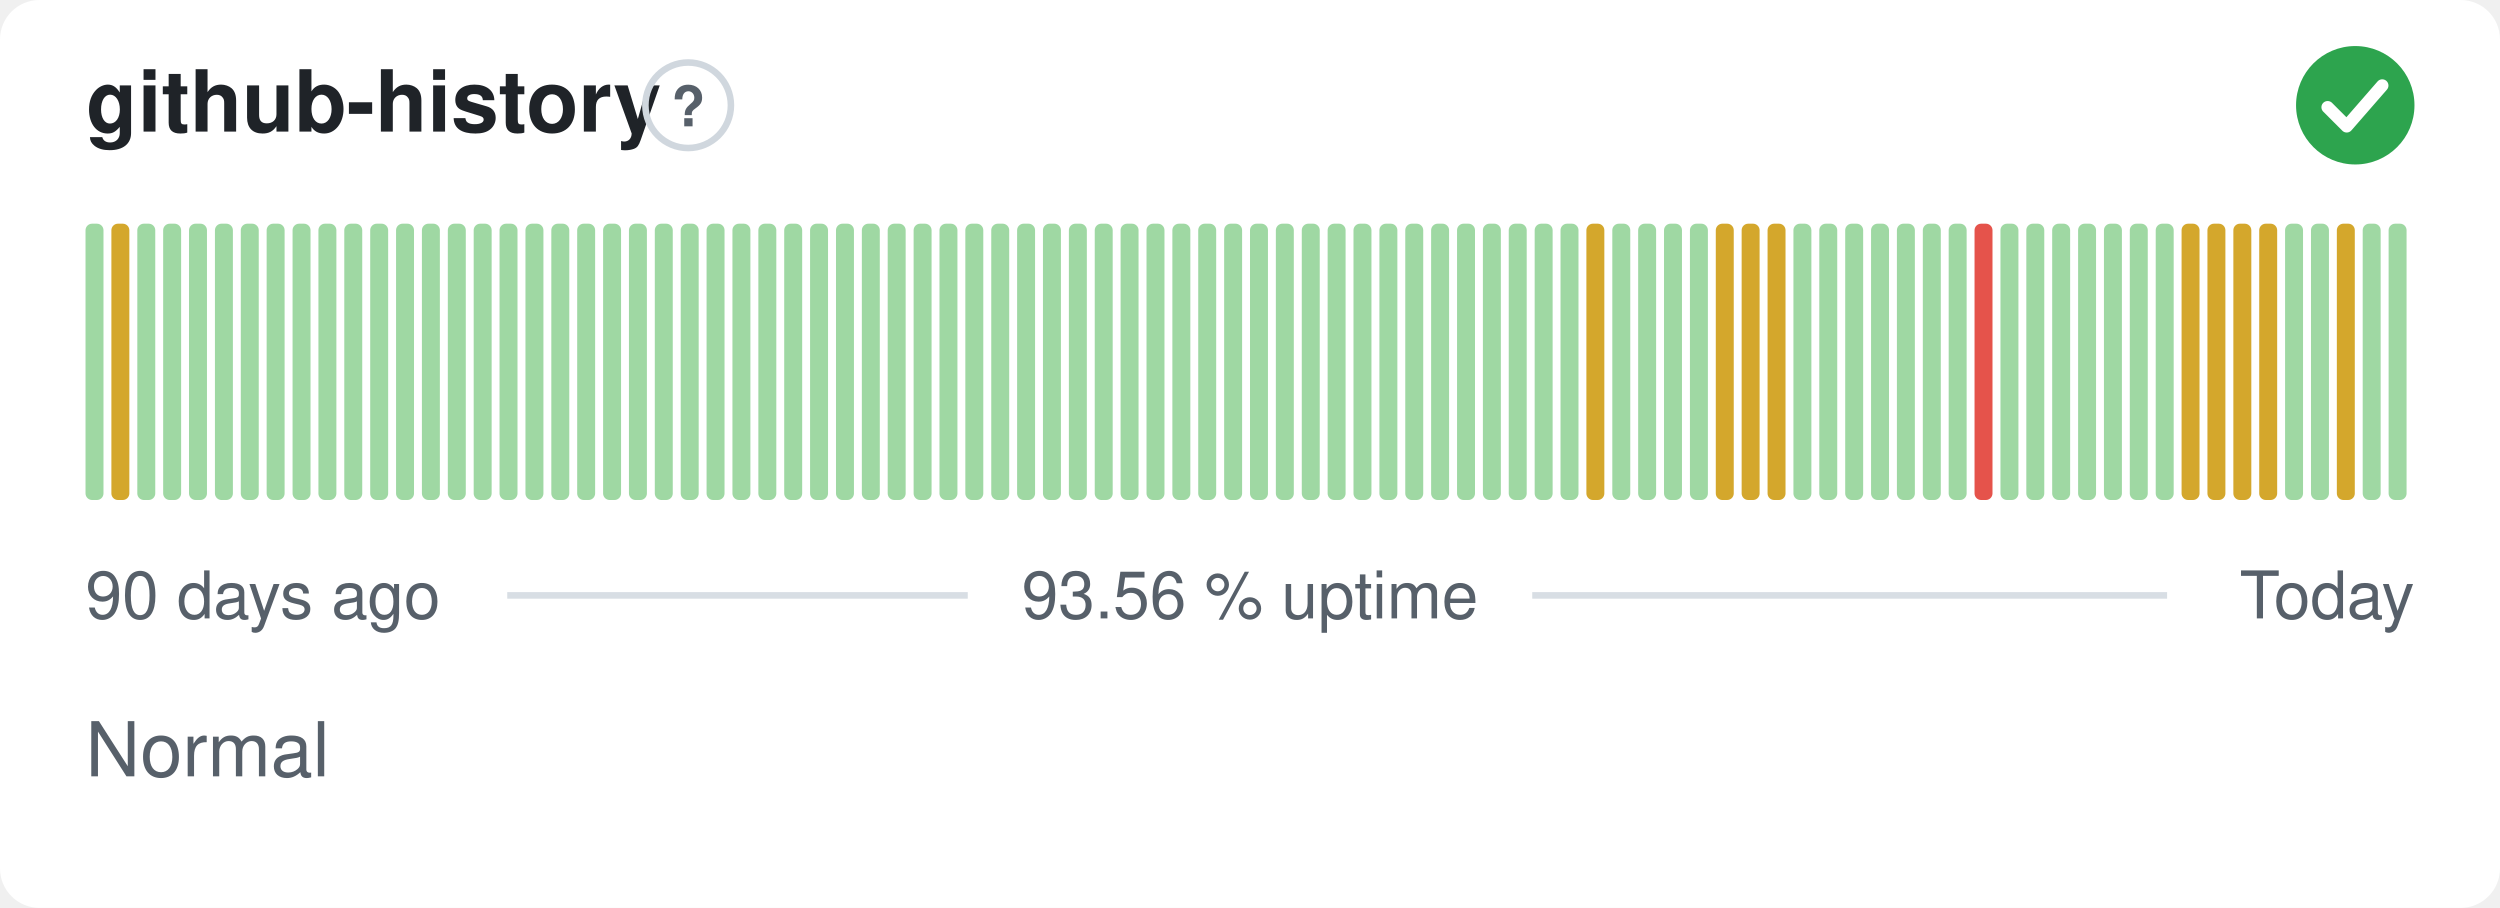
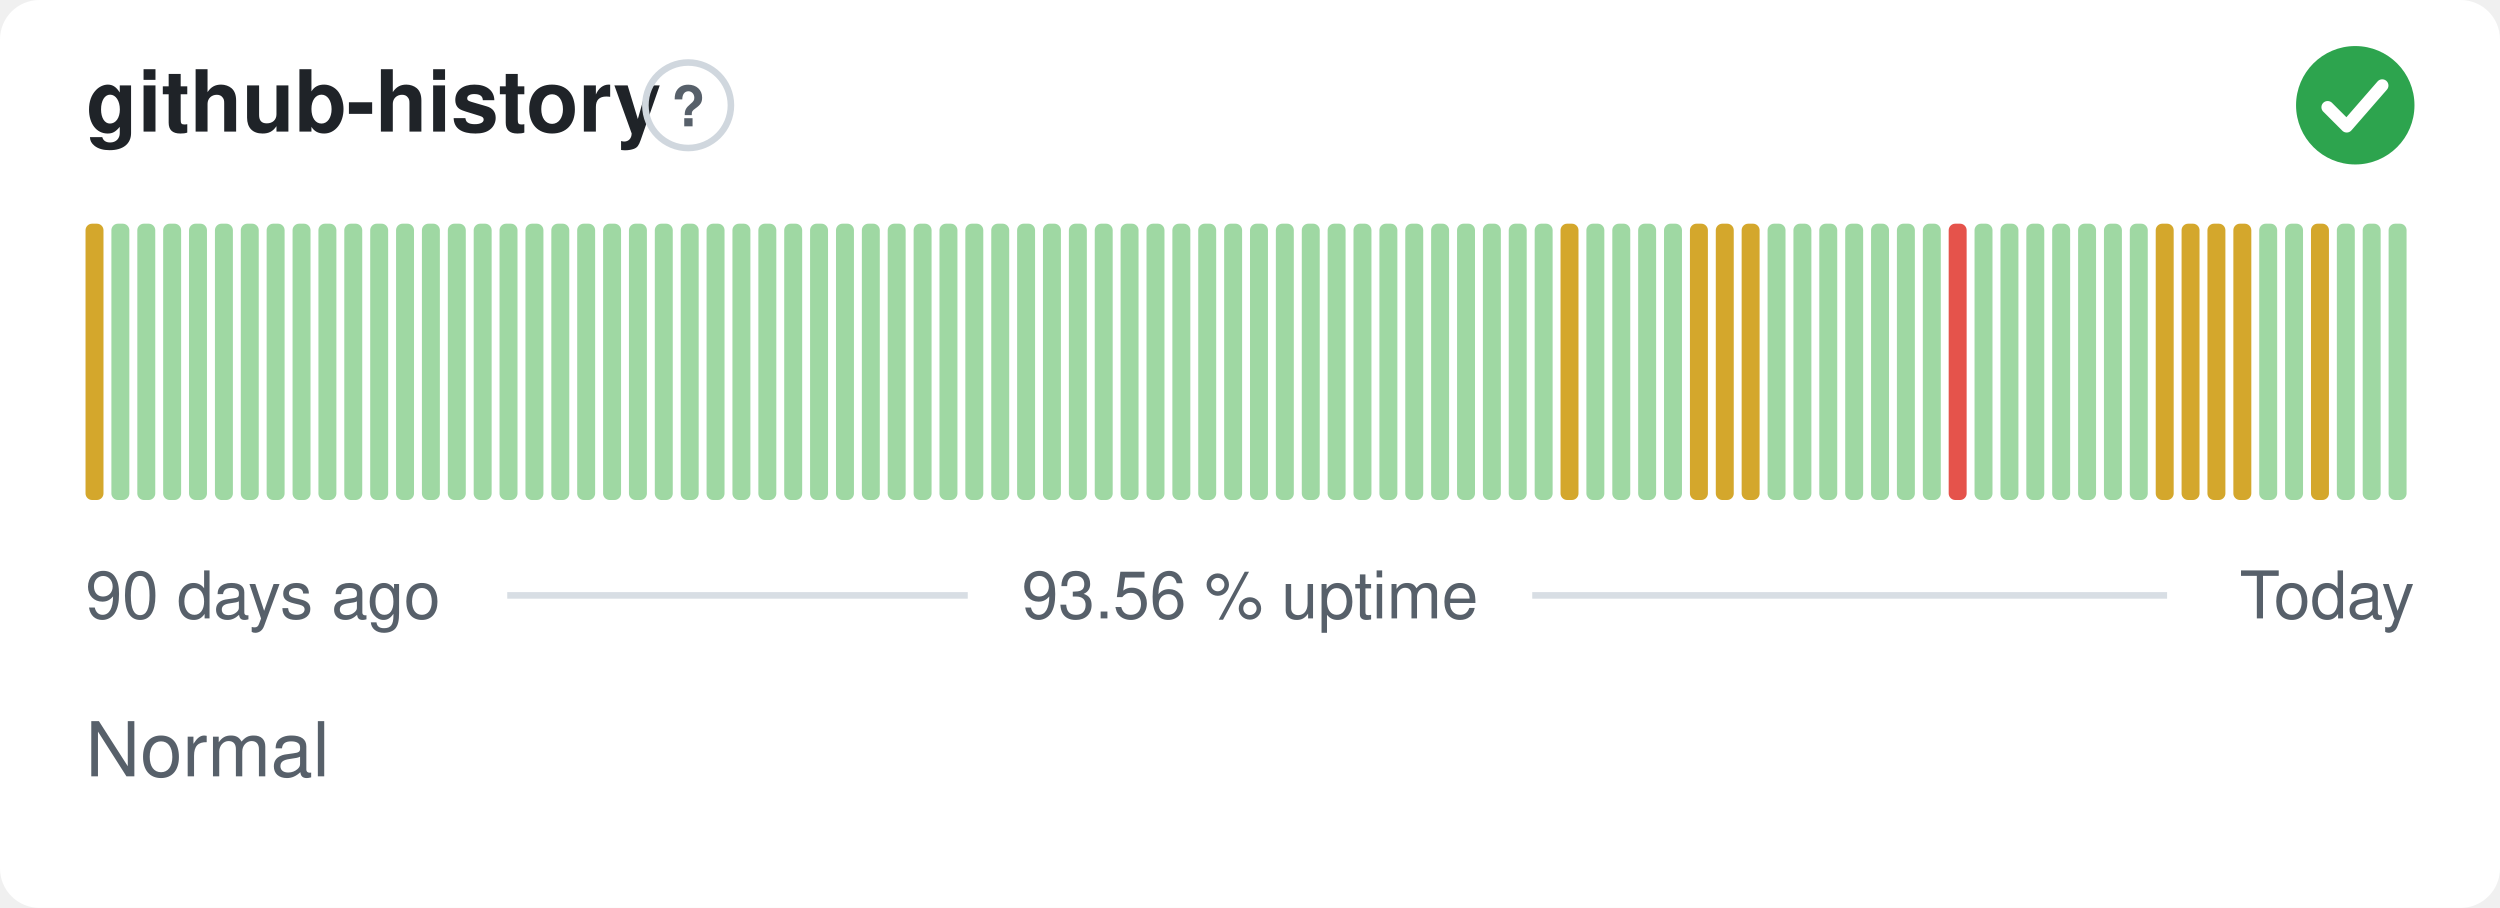
<svg xmlns="http://www.w3.org/2000/svg" width="380" height="138" viewBox="0 0 380 138" role="img" aria-label="github-history: Normal, 93.56 % uptime over the last 90 days" font-family="-apple-system,BlinkMacSystemFont,'Segoe UI',Helvetica,Arial,sans-serif">
  <style>
    @media (prefers-color-scheme: dark) {
      .bg { fill: #0d1117 }
      .title { fill: #e6edf3 }
      .muted { fill: #8b949e }
      .hint { stroke: #30363d }
      .rule { stroke: #30363d }
      .nodata { fill: #21262d }
    }
  </style>
  <rect class="bg" width="380" height="138" rx="6" fill="#ffffff" />
  <text class="title" x="13" y="20" font-size="13" font-weight="600" fill="#1f2328">github-history</text>
  <circle class="hint" cx="104.6" cy="16" r="6.5" fill="none" stroke="#d0d7de" stroke-width="1" />
  <text class="muted" x="104.6" y="19.2" text-anchor="middle" font-size="8.5" font-weight="700" fill="#57606a">?</text>
  <circle cx="358" cy="16" r="9" fill="#2da44e" />
  <path d="M353.80 16.30l2.90 2.90 5.40 -6.20" fill="none" stroke="#fff" stroke-width="1.89" stroke-linecap="round" stroke-linejoin="round" />
-   <rect x="13.00" y="34.00" width="2.73" height="42.00" rx="1" fill="#9fd8a3" />
-   <rect x="16.93" y="34.00" width="2.73" height="42.00" rx="1" fill="#d4a72c" />
+   <rect x="13.00" y="34.00" width="2.73" height="42.00" rx="1" fill="#d4a72c" />
+   <rect x="16.93" y="34.00" width="2.73" height="42.00" rx="1" fill="#9fd8a3" />
  <rect x="20.87" y="34.00" width="2.73" height="42.00" rx="1" fill="#9fd8a3" />
  <rect x="24.80" y="34.00" width="2.73" height="42.00" rx="1" fill="#9fd8a3" />
  <rect x="28.73" y="34.00" width="2.73" height="42.00" rx="1" fill="#9fd8a3" />
  <rect x="32.67" y="34.00" width="2.73" height="42.00" rx="1" fill="#9fd8a3" />
  <rect x="36.60" y="34.00" width="2.73" height="42.00" rx="1" fill="#9fd8a3" />
  <rect x="40.53" y="34.00" width="2.73" height="42.00" rx="1" fill="#9fd8a3" />
  <rect x="44.47" y="34.00" width="2.73" height="42.00" rx="1" fill="#9fd8a3" />
  <rect x="48.40" y="34.00" width="2.73" height="42.00" rx="1" fill="#9fd8a3" />
  <rect x="52.33" y="34.00" width="2.73" height="42.00" rx="1" fill="#9fd8a3" />
  <rect x="56.27" y="34.00" width="2.73" height="42.00" rx="1" fill="#9fd8a3" />
  <rect x="60.20" y="34.00" width="2.73" height="42.00" rx="1" fill="#9fd8a3" />
  <rect x="64.13" y="34.00" width="2.73" height="42.00" rx="1" fill="#9fd8a3" />
  <rect x="68.07" y="34.00" width="2.73" height="42.00" rx="1" fill="#9fd8a3" />
  <rect x="72.00" y="34.00" width="2.73" height="42.00" rx="1" fill="#9fd8a3" />
  <rect x="75.93" y="34.00" width="2.73" height="42.00" rx="1" fill="#9fd8a3" />
  <rect x="79.87" y="34.00" width="2.73" height="42.00" rx="1" fill="#9fd8a3" />
  <rect x="83.80" y="34.00" width="2.73" height="42.00" rx="1" fill="#9fd8a3" />
  <rect x="87.73" y="34.00" width="2.73" height="42.00" rx="1" fill="#9fd8a3" />
  <rect x="91.67" y="34.00" width="2.73" height="42.00" rx="1" fill="#9fd8a3" />
  <rect x="95.60" y="34.00" width="2.73" height="42.00" rx="1" fill="#9fd8a3" />
  <rect x="99.53" y="34.00" width="2.73" height="42.00" rx="1" fill="#9fd8a3" />
  <rect x="103.47" y="34.00" width="2.73" height="42.00" rx="1" fill="#9fd8a3" />
  <rect x="107.40" y="34.00" width="2.73" height="42.00" rx="1" fill="#9fd8a3" />
  <rect x="111.33" y="34.00" width="2.73" height="42.00" rx="1" fill="#9fd8a3" />
  <rect x="115.27" y="34.00" width="2.73" height="42.00" rx="1" fill="#9fd8a3" />
  <rect x="119.20" y="34.00" width="2.73" height="42.00" rx="1" fill="#9fd8a3" />
  <rect x="123.13" y="34.00" width="2.73" height="42.00" rx="1" fill="#9fd8a3" />
  <rect x="127.07" y="34.00" width="2.73" height="42.00" rx="1" fill="#9fd8a3" />
  <rect x="131.00" y="34.00" width="2.73" height="42.00" rx="1" fill="#9fd8a3" />
  <rect x="134.93" y="34.00" width="2.73" height="42.00" rx="1" fill="#9fd8a3" />
  <rect x="138.87" y="34.00" width="2.73" height="42.00" rx="1" fill="#9fd8a3" />
  <rect x="142.80" y="34.00" width="2.73" height="42.00" rx="1" fill="#9fd8a3" />
  <rect x="146.73" y="34.00" width="2.73" height="42.00" rx="1" fill="#9fd8a3" />
  <rect x="150.67" y="34.00" width="2.73" height="42.00" rx="1" fill="#9fd8a3" />
  <rect x="154.60" y="34.00" width="2.73" height="42.00" rx="1" fill="#9fd8a3" />
  <rect x="158.53" y="34.00" width="2.73" height="42.00" rx="1" fill="#9fd8a3" />
  <rect x="162.47" y="34.00" width="2.73" height="42.00" rx="1" fill="#9fd8a3" />
  <rect x="166.40" y="34.00" width="2.73" height="42.00" rx="1" fill="#9fd8a3" />
  <rect x="170.33" y="34.00" width="2.73" height="42.00" rx="1" fill="#9fd8a3" />
  <rect x="174.27" y="34.00" width="2.73" height="42.00" rx="1" fill="#9fd8a3" />
  <rect x="178.20" y="34.00" width="2.73" height="42.00" rx="1" fill="#9fd8a3" />
  <rect x="182.13" y="34.00" width="2.73" height="42.00" rx="1" fill="#9fd8a3" />
  <rect x="186.07" y="34.00" width="2.73" height="42.00" rx="1" fill="#9fd8a3" />
  <rect x="190.00" y="34.00" width="2.73" height="42.00" rx="1" fill="#9fd8a3" />
  <rect x="193.93" y="34.00" width="2.73" height="42.00" rx="1" fill="#9fd8a3" />
  <rect x="197.87" y="34.00" width="2.73" height="42.00" rx="1" fill="#9fd8a3" />
  <rect x="201.80" y="34.00" width="2.73" height="42.00" rx="1" fill="#9fd8a3" />
  <rect x="205.73" y="34.00" width="2.73" height="42.00" rx="1" fill="#9fd8a3" />
  <rect x="209.67" y="34.00" width="2.73" height="42.00" rx="1" fill="#9fd8a3" />
  <rect x="213.60" y="34.00" width="2.73" height="42.00" rx="1" fill="#9fd8a3" />
  <rect x="217.53" y="34.00" width="2.73" height="42.00" rx="1" fill="#9fd8a3" />
  <rect x="221.47" y="34.00" width="2.73" height="42.00" rx="1" fill="#9fd8a3" />
  <rect x="225.40" y="34.00" width="2.73" height="42.00" rx="1" fill="#9fd8a3" />
  <rect x="229.33" y="34.00" width="2.73" height="42.00" rx="1" fill="#9fd8a3" />
  <rect x="233.27" y="34.00" width="2.73" height="42.00" rx="1" fill="#9fd8a3" />
-   <rect x="237.20" y="34.00" width="2.73" height="42.00" rx="1" fill="#9fd8a3" />
-   <rect x="241.13" y="34.00" width="2.73" height="42.00" rx="1" fill="#d4a72c" />
+   <rect x="237.20" y="34.00" width="2.73" height="42.00" rx="1" fill="#d4a72c" />
+   <rect x="241.13" y="34.00" width="2.73" height="42.00" rx="1" fill="#9fd8a3" />
  <rect x="245.07" y="34.00" width="2.73" height="42.00" rx="1" fill="#9fd8a3" />
  <rect x="249.00" y="34.00" width="2.73" height="42.00" rx="1" fill="#9fd8a3" />
  <rect x="252.93" y="34.00" width="2.73" height="42.00" rx="1" fill="#9fd8a3" />
-   <rect x="256.87" y="34.00" width="2.73" height="42.00" rx="1" fill="#9fd8a3" />
+   <rect x="256.87" y="34.00" width="2.73" height="42.00" rx="1" fill="#d4a72c" />
  <rect x="260.80" y="34.00" width="2.73" height="42.00" rx="1" fill="#d4a72c" />
  <rect x="264.73" y="34.00" width="2.73" height="42.00" rx="1" fill="#d4a72c" />
-   <rect x="268.67" y="34.00" width="2.73" height="42.00" rx="1" fill="#d4a72c" />
+   <rect x="268.67" y="34.00" width="2.73" height="42.00" rx="1" fill="#9fd8a3" />
  <rect x="272.60" y="34.00" width="2.73" height="42.00" rx="1" fill="#9fd8a3" />
  <rect x="276.53" y="34.00" width="2.73" height="42.00" rx="1" fill="#9fd8a3" />
  <rect x="280.47" y="34.00" width="2.73" height="42.00" rx="1" fill="#9fd8a3" />
  <rect x="284.40" y="34.00" width="2.73" height="42.00" rx="1" fill="#9fd8a3" />
  <rect x="288.33" y="34.00" width="2.73" height="42.00" rx="1" fill="#9fd8a3" />
  <rect x="292.27" y="34.00" width="2.73" height="42.00" rx="1" fill="#9fd8a3" />
-   <rect x="296.20" y="34.00" width="2.73" height="42.00" rx="1" fill="#9fd8a3" />
-   <rect x="300.13" y="34.00" width="2.73" height="42.00" rx="1" fill="#e5534b" />
+   <rect x="296.20" y="34.00" width="2.73" height="42.00" rx="1" fill="#e5534b" />
+   <rect x="300.13" y="34.00" width="2.73" height="42.00" rx="1" fill="#9fd8a3" />
  <rect x="304.07" y="34.00" width="2.73" height="42.00" rx="1" fill="#9fd8a3" />
  <rect x="308.00" y="34.00" width="2.73" height="42.00" rx="1" fill="#9fd8a3" />
  <rect x="311.93" y="34.00" width="2.73" height="42.00" rx="1" fill="#9fd8a3" />
  <rect x="315.87" y="34.00" width="2.73" height="42.00" rx="1" fill="#9fd8a3" />
  <rect x="319.80" y="34.00" width="2.73" height="42.00" rx="1" fill="#9fd8a3" />
  <rect x="323.73" y="34.00" width="2.73" height="42.00" rx="1" fill="#9fd8a3" />
-   <rect x="327.67" y="34.00" width="2.73" height="42.00" rx="1" fill="#9fd8a3" />
+   <rect x="327.67" y="34.00" width="2.73" height="42.00" rx="1" fill="#d4a72c" />
  <rect x="331.60" y="34.00" width="2.73" height="42.00" rx="1" fill="#d4a72c" />
  <rect x="335.53" y="34.00" width="2.73" height="42.00" rx="1" fill="#d4a72c" />
  <rect x="339.47" y="34.00" width="2.73" height="42.00" rx="1" fill="#d4a72c" />
-   <rect x="343.40" y="34.00" width="2.73" height="42.00" rx="1" fill="#d4a72c" />
+   <rect x="343.40" y="34.00" width="2.73" height="42.00" rx="1" fill="#9fd8a3" />
  <rect x="347.33" y="34.00" width="2.73" height="42.00" rx="1" fill="#9fd8a3" />
-   <rect x="351.27" y="34.00" width="2.73" height="42.00" rx="1" fill="#9fd8a3" />
-   <rect x="355.20" y="34.00" width="2.73" height="42.00" rx="1" fill="#d4a72c" />
+   <rect x="351.27" y="34.00" width="2.73" height="42.00" rx="1" fill="#d4a72c" />
+   <rect x="355.20" y="34.00" width="2.73" height="42.00" rx="1" fill="#9fd8a3" />
  <rect x="359.13" y="34.00" width="2.73" height="42.00" rx="1" fill="#9fd8a3" />
  <rect x="363.07" y="34.00" width="2.73" height="42.00" rx="1" fill="#9fd8a3" />
  <text class="muted" x="13" y="94" font-size="10" fill="#57606a">90 days ago</text>
  <text class="muted" x="190" y="94" text-anchor="middle" font-size="10" fill="#57606a">93.56 % uptime</text>
  <text class="muted" x="367" y="94" text-anchor="end" font-size="10" fill="#57606a">Today</text>
  <line class="rule" x1="77.1" y1="90.5" x2="147.1" y2="90.5" stroke="#d8dee4" stroke-width="1" />
  <line class="rule" x1="232.9" y1="90.5" x2="329.4" y2="90.5" stroke="#d8dee4" stroke-width="1" />
  <text class="muted" x="13" y="118" font-size="11.5" fill="#57606a">Normal</text>
</svg>
